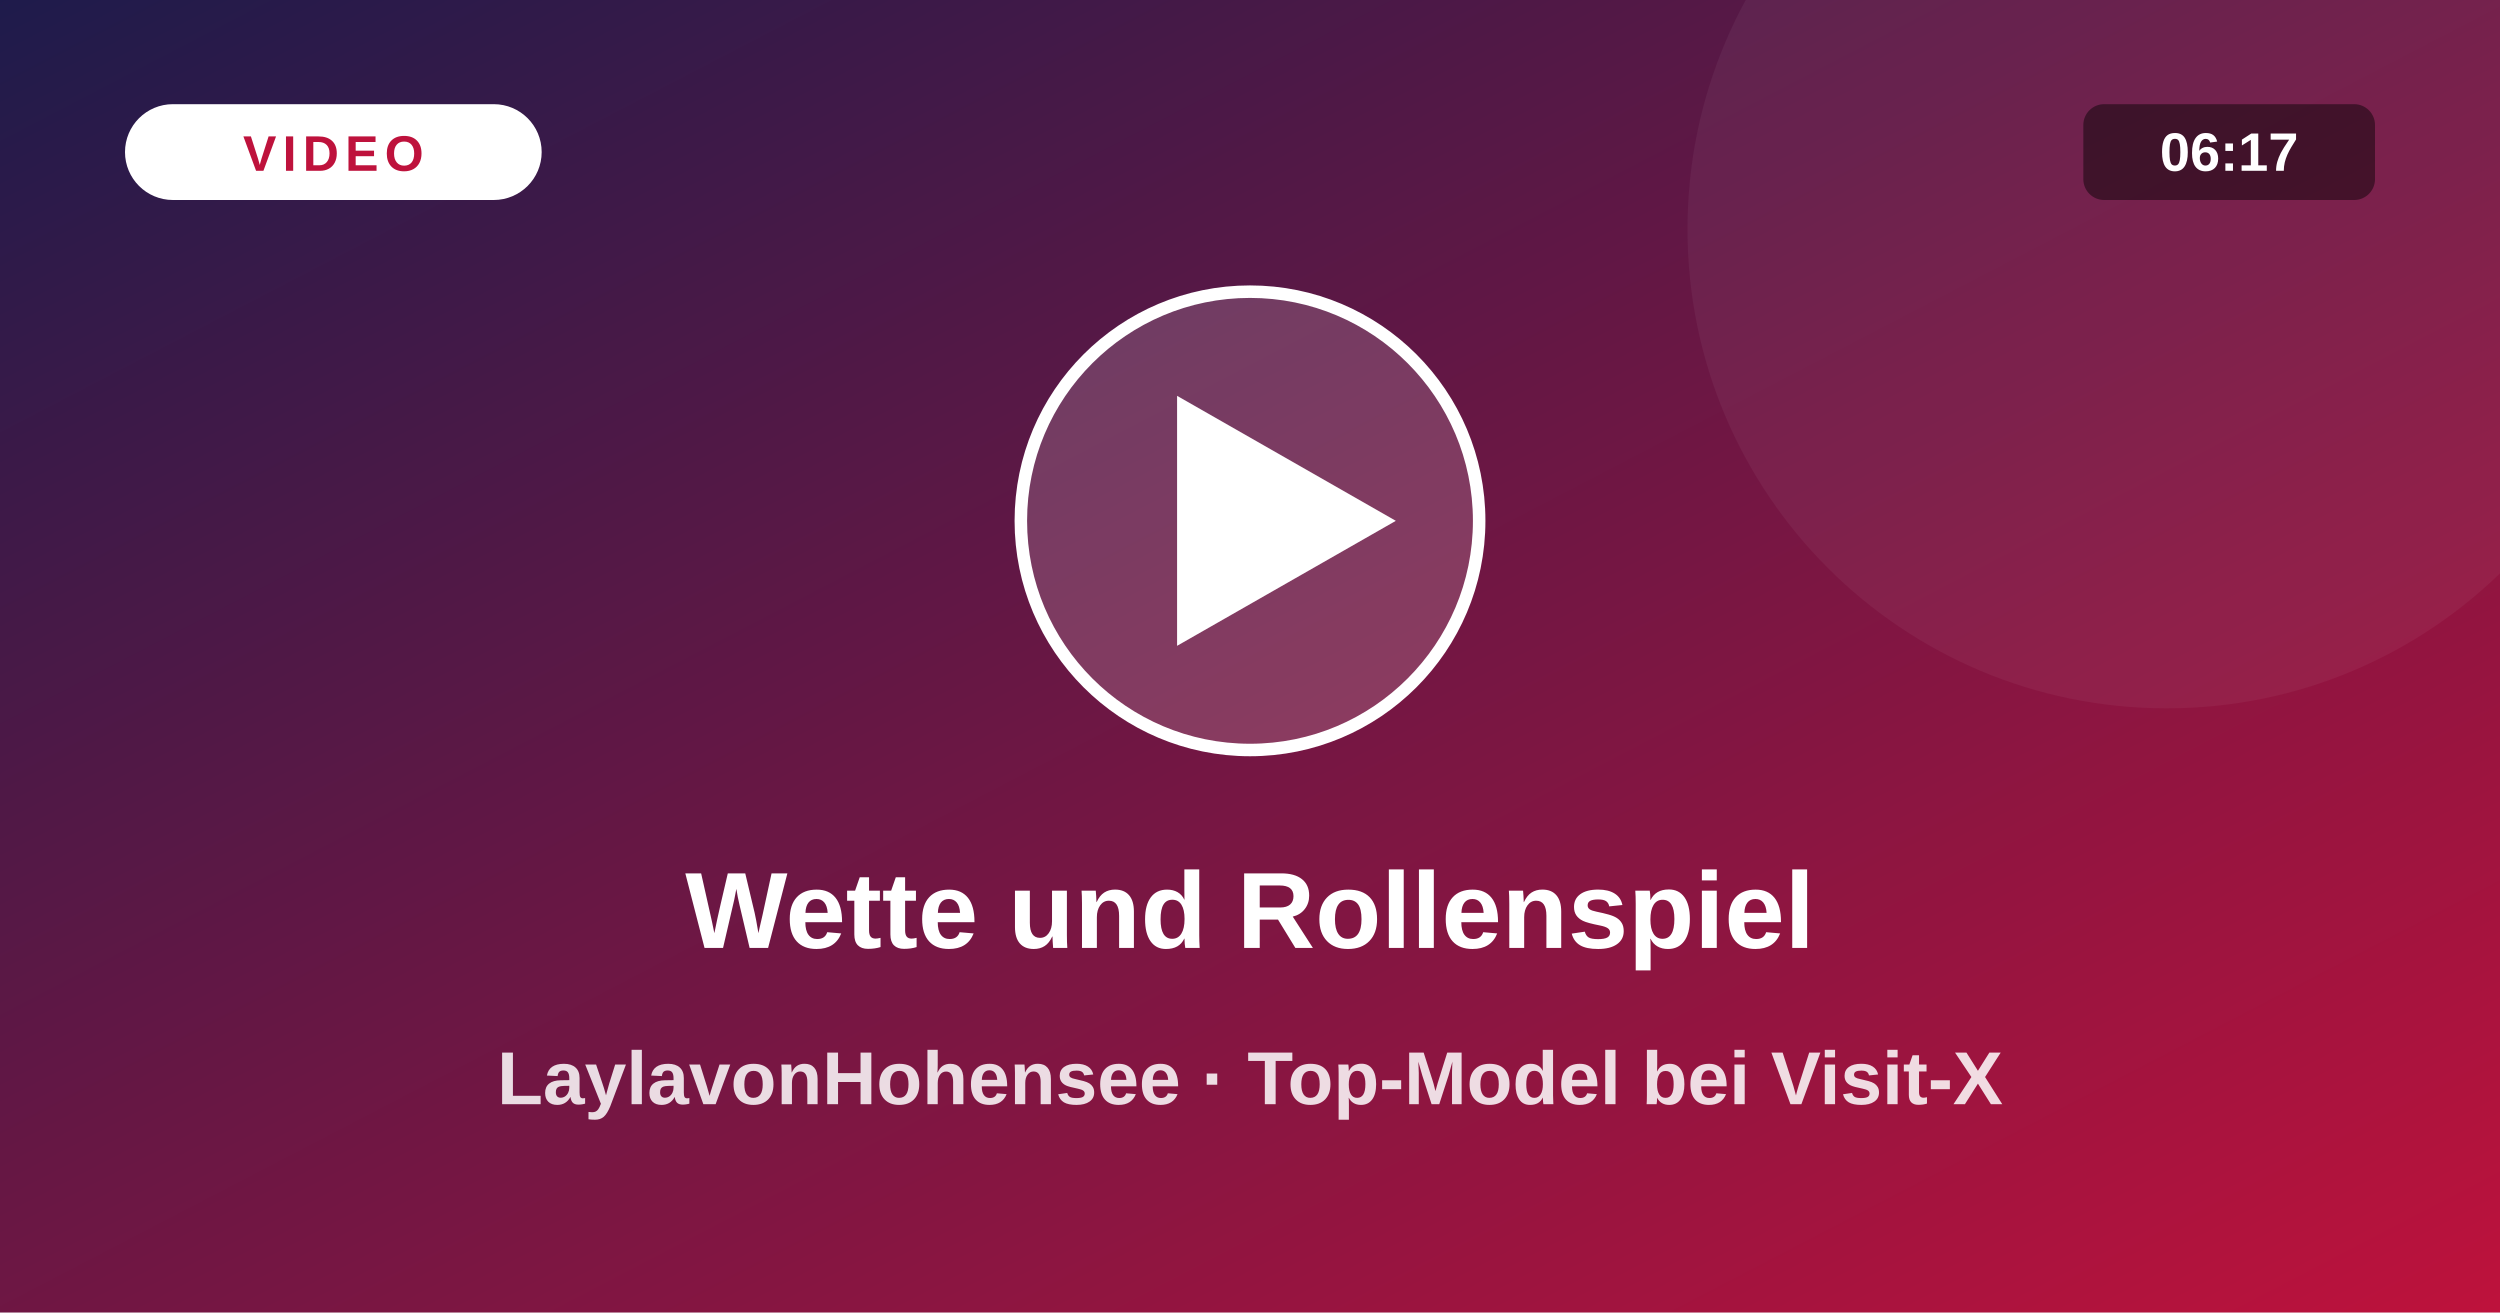
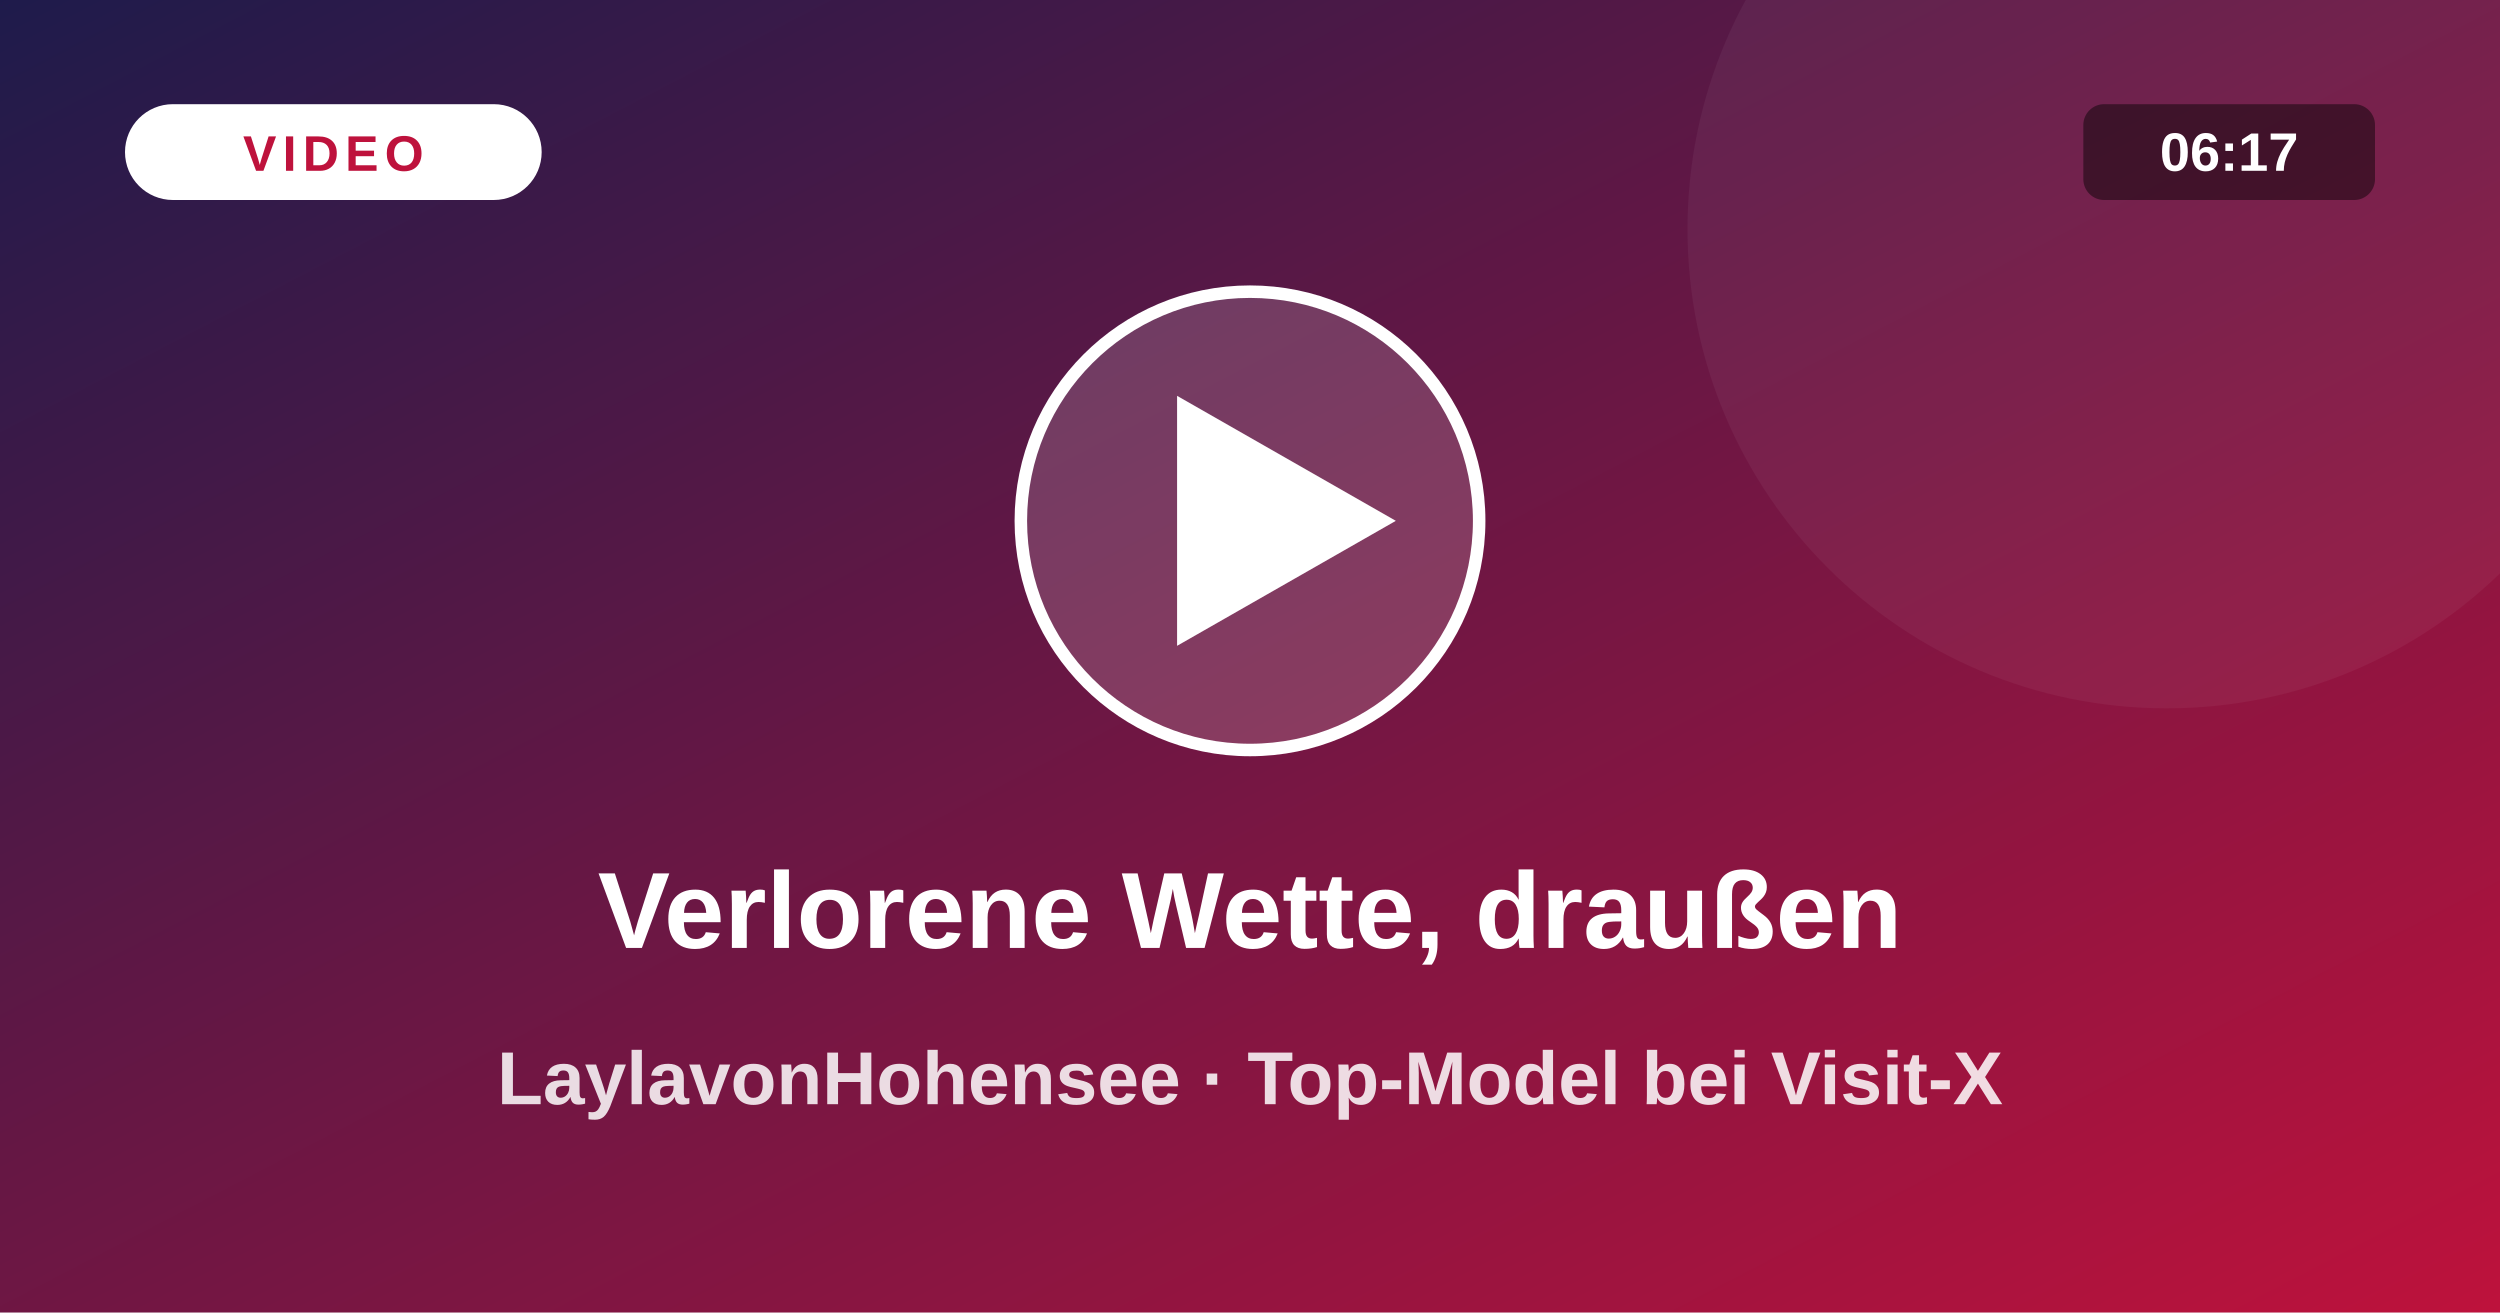
<svg xmlns="http://www.w3.org/2000/svg" viewBox="0 0 1200 630">
  <defs>
    <linearGradient id="vg" x1="0" y1="0" x2="1" y2="1">
      <stop offset="0" stop-color="#1e1b4b" />
      <stop offset="1" stop-color="#be123c" />
    </linearGradient>
  </defs>
  <rect width="1200" height="630" fill="url(#vg)" />
  <circle cx="1040" cy="110" r="230" fill="#fff" fill-opacity=".05" />
  <circle cx="600" cy="250" r="110" fill="#fff" fill-opacity=".16" stroke="#fff" stroke-width="6" />
  <path d="M565 190 L565 310 L670 250 Z" fill="#fff" />
  <rect x="60" y="50" width="200" height="46" rx="23" fill="#fff" />
  <text x="160" y="82" text-anchor="middle" font-size="24" font-weight="800" fill="#be123c" letter-spacing="3" font-family="system-ui,Arial,sans-serif">VIDEO</text>
  <rect x="1000" y="50" width="140" height="46" rx="10" fill="#000" fill-opacity=".45" />
  <text x="1070" y="82" text-anchor="middle" font-size="26" font-weight="700" fill="#fff" font-family="system-ui,Arial,sans-serif">06:17</text>
-   <text x="600" y="455" text-anchor="middle" font-size="52" font-weight="800" fill="#fff" font-family="system-ui,Arial,sans-serif">Wette und Rollenspiel</text>
+   <text x="600" y="455" text-anchor="middle" font-size="52" font-weight="800" fill="#fff" font-family="system-ui,Arial,sans-serif">Verlorene Wette, draußen</text>
  <text x="600" y="530" text-anchor="middle" font-size="36" font-weight="600" fill="#fff" fill-opacity=".85" font-family="system-ui,Arial,sans-serif">LaylavonHohensee · Top-Model bei Visit-X</text>
</svg>
